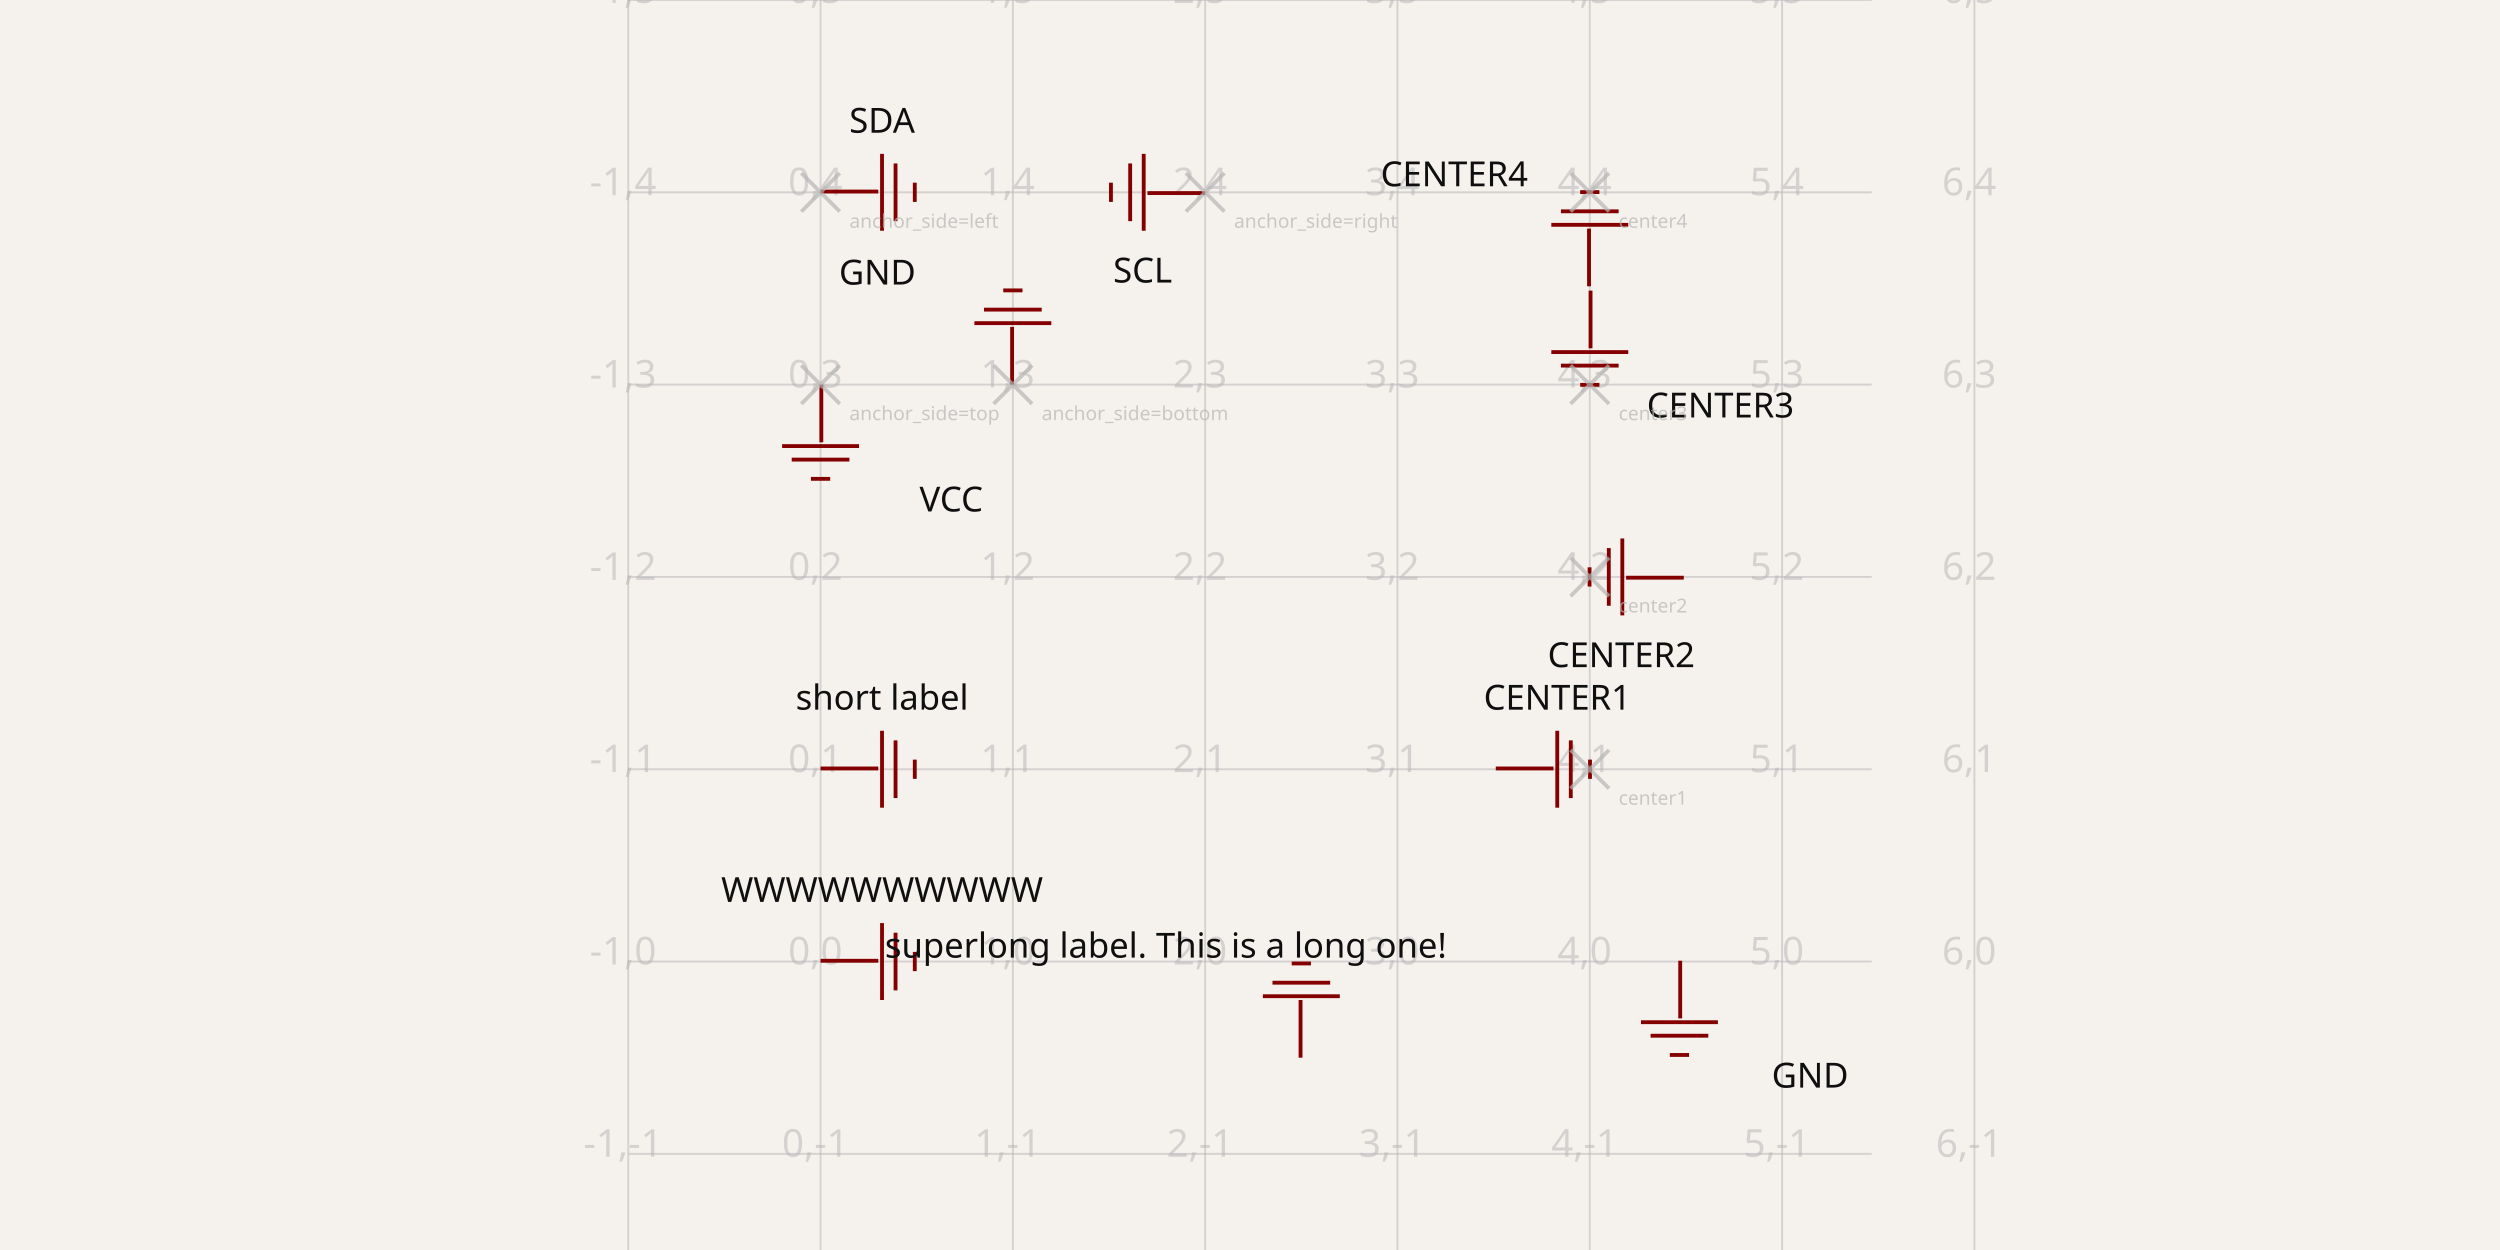
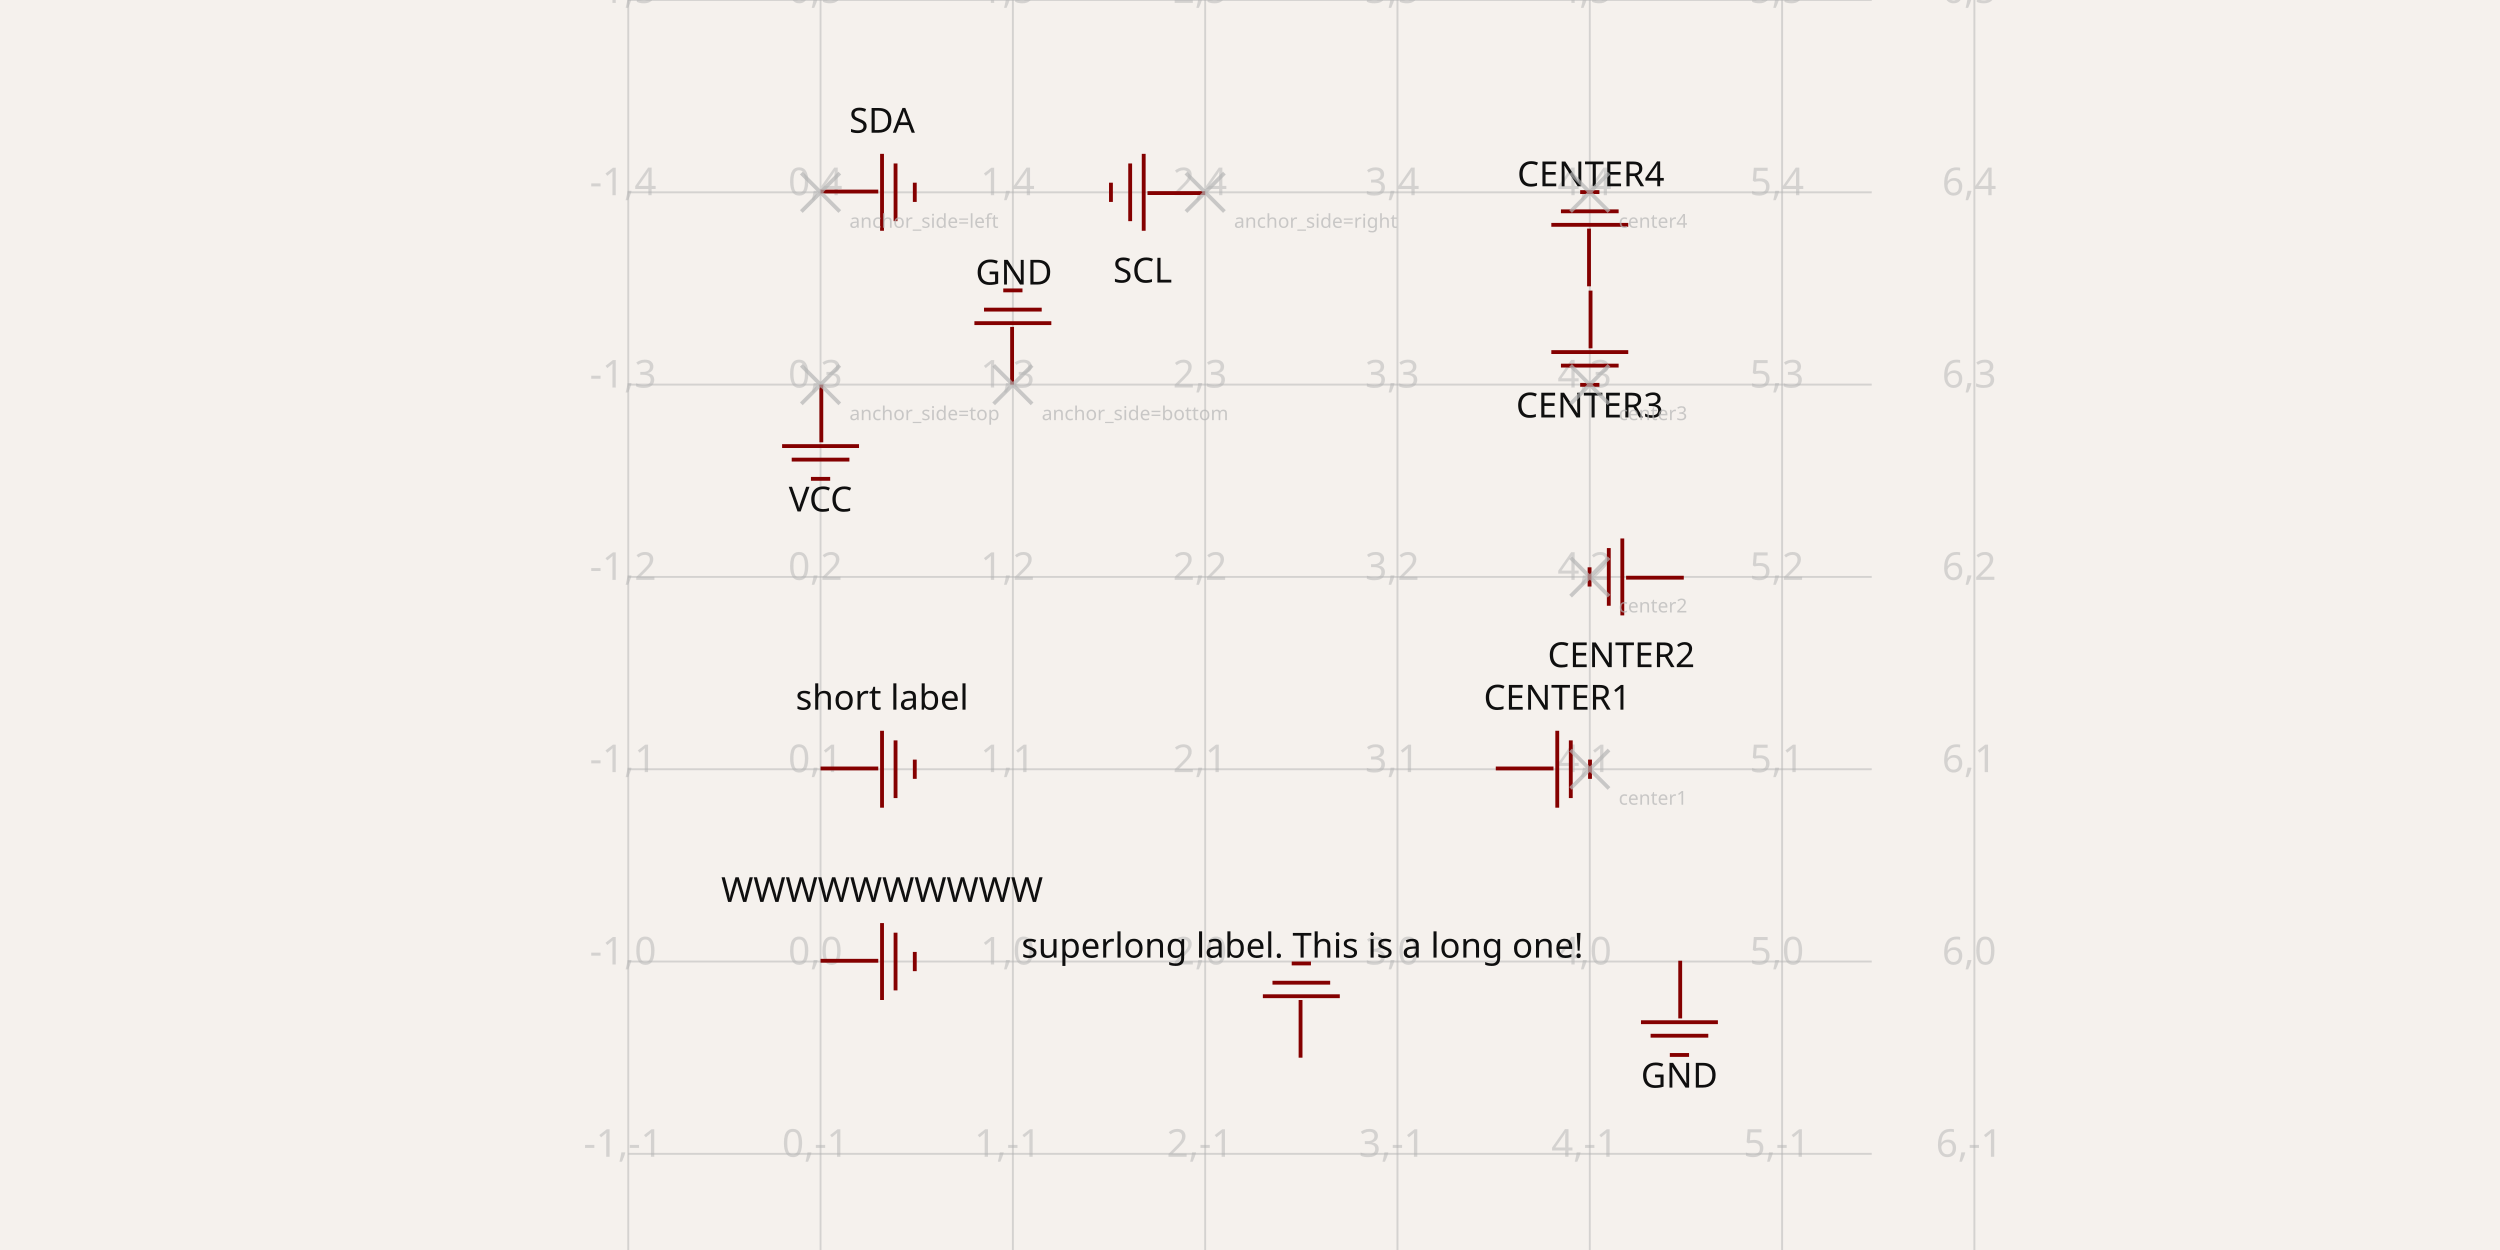
<svg xmlns="http://www.w3.org/2000/svg" width="1200" height="600" style="background-color: rgb(245, 241, 237)" data-real-to-screen-transform="matrix(92.3076923077,0,0,-92.3076923077,393.8672630769,461.5384615385)">
  <style>
              .boundary { fill: rgb(245, 241, 237); }
              .schematic-boundary { fill: none; stroke: #fff; }
              .component { fill: none; stroke: rgb(132, 0, 0); }
              .chip { fill: rgb(255, 255, 194); stroke: rgb(132, 0, 0); }
              .component-pin { fill: none; stroke: rgb(132, 0, 0); }
              .trace:hover {
                filter: invert(1);
              }
              .trace:hover .trace-crossing-outline {
                opacity: 0;
              }
              .text { font-family: sans-serif; fill: rgb(0, 150, 0); }
              .pin-number { fill: rgb(169, 0, 0); }
              .port-label { fill: rgb(0, 100, 100); }
              .component-name { fill: rgb(0, 100, 100); }
            </style>
  <rect class="boundary" x="0" y="0" width="1200" height="600" />
  <g class="grid">
    <line x1="301.56" y1="600" x2="301.56" y2="0" stroke="rgb(181, 181, 181)" stroke-width="0.923" stroke-opacity="0.5" />
    <line x1="393.867" y1="600" x2="393.867" y2="0" stroke="rgb(181, 181, 181)" stroke-width="0.923" stroke-opacity="0.5" />
    <line x1="486.175" y1="600" x2="486.175" y2="0" stroke="rgb(181, 181, 181)" stroke-width="0.923" stroke-opacity="0.5" />
    <line x1="578.483" y1="600" x2="578.483" y2="0" stroke="rgb(181, 181, 181)" stroke-width="0.923" stroke-opacity="0.5" />
    <line x1="670.79" y1="600" x2="670.79" y2="0" stroke="rgb(181, 181, 181)" stroke-width="0.923" stroke-opacity="0.5" />
    <line x1="763.098" y1="600" x2="763.098" y2="0" stroke="rgb(181, 181, 181)" stroke-width="0.923" stroke-opacity="0.5" />
    <line x1="855.406" y1="600" x2="855.406" y2="0" stroke="rgb(181, 181, 181)" stroke-width="0.923" stroke-opacity="0.5" />
    <line x1="947.713" y1="600" x2="947.713" y2="0" stroke="rgb(181, 181, 181)" stroke-width="0.923" stroke-opacity="0.5" />
    <line x1="301.56" y1="646.154" x2="898.44" y2="646.154" stroke="rgb(181, 181, 181)" stroke-width="0.923" stroke-opacity="0.5" />
    <line x1="301.56" y1="553.846" x2="898.44" y2="553.846" stroke="rgb(181, 181, 181)" stroke-width="0.923" stroke-opacity="0.5" />
    <line x1="301.56" y1="461.538" x2="898.44" y2="461.538" stroke="rgb(181, 181, 181)" stroke-width="0.923" stroke-opacity="0.5" />
    <line x1="301.56" y1="369.231" x2="898.44" y2="369.231" stroke="rgb(181, 181, 181)" stroke-width="0.923" stroke-opacity="0.5" />
    <line x1="301.56" y1="276.923" x2="898.44" y2="276.923" stroke="rgb(181, 181, 181)" stroke-width="0.923" stroke-opacity="0.5" />
    <line x1="301.56" y1="184.615" x2="898.44" y2="184.615" stroke="rgb(181, 181, 181)" stroke-width="0.923" stroke-opacity="0.5" />
    <line x1="301.56" y1="92.308" x2="898.44" y2="92.308" stroke="rgb(181, 181, 181)" stroke-width="0.923" stroke-opacity="0.5" />
    <line x1="301.56" y1="0" x2="898.44" y2="0" stroke="rgb(181, 181, 181)" stroke-width="0.923" stroke-opacity="0.5" />
    <text x="299.06" y="641.154" fill="rgb(181, 181, 181)" font-size="18.462" fill-opacity="0.5" text-anchor="middle" dominant-baseline="middle" font-family="sans-serif">-1,-2</text>
    <text x="299.06" y="548.846" fill="rgb(181, 181, 181)" font-size="18.462" fill-opacity="0.5" text-anchor="middle" dominant-baseline="middle" font-family="sans-serif">-1,-1</text>
    <text x="299.06" y="456.538" fill="rgb(181, 181, 181)" font-size="18.462" fill-opacity="0.5" text-anchor="middle" dominant-baseline="middle" font-family="sans-serif">-1,0</text>
    <text x="299.06" y="364.231" fill="rgb(181, 181, 181)" font-size="18.462" fill-opacity="0.5" text-anchor="middle" dominant-baseline="middle" font-family="sans-serif">-1,1</text>
    <text x="299.06" y="271.923" fill="rgb(181, 181, 181)" font-size="18.462" fill-opacity="0.5" text-anchor="middle" dominant-baseline="middle" font-family="sans-serif">-1,2</text>
    <text x="299.06" y="179.615" fill="rgb(181, 181, 181)" font-size="18.462" fill-opacity="0.5" text-anchor="middle" dominant-baseline="middle" font-family="sans-serif">-1,3</text>
    <text x="299.06" y="87.308" fill="rgb(181, 181, 181)" font-size="18.462" fill-opacity="0.5" text-anchor="middle" dominant-baseline="middle" font-family="sans-serif">-1,4</text>
    <text x="299.06" y="-5" fill="rgb(181, 181, 181)" font-size="18.462" fill-opacity="0.5" text-anchor="middle" dominant-baseline="middle" font-family="sans-serif">-1,5</text>
    <text x="391.367" y="641.154" fill="rgb(181, 181, 181)" font-size="18.462" fill-opacity="0.5" text-anchor="middle" dominant-baseline="middle" font-family="sans-serif">0,-2</text>
    <text x="391.367" y="548.846" fill="rgb(181, 181, 181)" font-size="18.462" fill-opacity="0.5" text-anchor="middle" dominant-baseline="middle" font-family="sans-serif">0,-1</text>
    <text x="391.367" y="456.538" fill="rgb(181, 181, 181)" font-size="18.462" fill-opacity="0.5" text-anchor="middle" dominant-baseline="middle" font-family="sans-serif">0,0</text>
    <text x="391.367" y="364.231" fill="rgb(181, 181, 181)" font-size="18.462" fill-opacity="0.5" text-anchor="middle" dominant-baseline="middle" font-family="sans-serif">0,1</text>
    <text x="391.367" y="271.923" fill="rgb(181, 181, 181)" font-size="18.462" fill-opacity="0.5" text-anchor="middle" dominant-baseline="middle" font-family="sans-serif">0,2</text>
    <text x="391.367" y="179.615" fill="rgb(181, 181, 181)" font-size="18.462" fill-opacity="0.5" text-anchor="middle" dominant-baseline="middle" font-family="sans-serif">0,3</text>
    <text x="391.367" y="87.308" fill="rgb(181, 181, 181)" font-size="18.462" fill-opacity="0.5" text-anchor="middle" dominant-baseline="middle" font-family="sans-serif">0,4</text>
    <text x="391.367" y="-5" fill="rgb(181, 181, 181)" font-size="18.462" fill-opacity="0.5" text-anchor="middle" dominant-baseline="middle" font-family="sans-serif">0,5</text>
    <text x="483.675" y="641.154" fill="rgb(181, 181, 181)" font-size="18.462" fill-opacity="0.5" text-anchor="middle" dominant-baseline="middle" font-family="sans-serif">1,-2</text>
    <text x="483.675" y="548.846" fill="rgb(181, 181, 181)" font-size="18.462" fill-opacity="0.5" text-anchor="middle" dominant-baseline="middle" font-family="sans-serif">1,-1</text>
    <text x="483.675" y="456.538" fill="rgb(181, 181, 181)" font-size="18.462" fill-opacity="0.5" text-anchor="middle" dominant-baseline="middle" font-family="sans-serif">1,0</text>
    <text x="483.675" y="364.231" fill="rgb(181, 181, 181)" font-size="18.462" fill-opacity="0.5" text-anchor="middle" dominant-baseline="middle" font-family="sans-serif">1,1</text>
    <text x="483.675" y="271.923" fill="rgb(181, 181, 181)" font-size="18.462" fill-opacity="0.5" text-anchor="middle" dominant-baseline="middle" font-family="sans-serif">1,2</text>
    <text x="483.675" y="179.615" fill="rgb(181, 181, 181)" font-size="18.462" fill-opacity="0.5" text-anchor="middle" dominant-baseline="middle" font-family="sans-serif">1,3</text>
    <text x="483.675" y="87.308" fill="rgb(181, 181, 181)" font-size="18.462" fill-opacity="0.5" text-anchor="middle" dominant-baseline="middle" font-family="sans-serif">1,4</text>
    <text x="483.675" y="-5" fill="rgb(181, 181, 181)" font-size="18.462" fill-opacity="0.5" text-anchor="middle" dominant-baseline="middle" font-family="sans-serif">1,5</text>
    <text x="575.983" y="641.154" fill="rgb(181, 181, 181)" font-size="18.462" fill-opacity="0.5" text-anchor="middle" dominant-baseline="middle" font-family="sans-serif">2,-2</text>
    <text x="575.983" y="548.846" fill="rgb(181, 181, 181)" font-size="18.462" fill-opacity="0.5" text-anchor="middle" dominant-baseline="middle" font-family="sans-serif">2,-1</text>
    <text x="575.983" y="456.538" fill="rgb(181, 181, 181)" font-size="18.462" fill-opacity="0.5" text-anchor="middle" dominant-baseline="middle" font-family="sans-serif">2,0</text>
    <text x="575.983" y="364.231" fill="rgb(181, 181, 181)" font-size="18.462" fill-opacity="0.5" text-anchor="middle" dominant-baseline="middle" font-family="sans-serif">2,1</text>
    <text x="575.983" y="271.923" fill="rgb(181, 181, 181)" font-size="18.462" fill-opacity="0.5" text-anchor="middle" dominant-baseline="middle" font-family="sans-serif">2,2</text>
    <text x="575.983" y="179.615" fill="rgb(181, 181, 181)" font-size="18.462" fill-opacity="0.5" text-anchor="middle" dominant-baseline="middle" font-family="sans-serif">2,3</text>
    <text x="575.983" y="87.308" fill="rgb(181, 181, 181)" font-size="18.462" fill-opacity="0.5" text-anchor="middle" dominant-baseline="middle" font-family="sans-serif">2,4</text>
    <text x="575.983" y="-5" fill="rgb(181, 181, 181)" font-size="18.462" fill-opacity="0.5" text-anchor="middle" dominant-baseline="middle" font-family="sans-serif">2,5</text>
    <text x="668.29" y="641.154" fill="rgb(181, 181, 181)" font-size="18.462" fill-opacity="0.5" text-anchor="middle" dominant-baseline="middle" font-family="sans-serif">3,-2</text>
    <text x="668.29" y="548.846" fill="rgb(181, 181, 181)" font-size="18.462" fill-opacity="0.5" text-anchor="middle" dominant-baseline="middle" font-family="sans-serif">3,-1</text>
    <text x="668.29" y="456.538" fill="rgb(181, 181, 181)" font-size="18.462" fill-opacity="0.5" text-anchor="middle" dominant-baseline="middle" font-family="sans-serif">3,0</text>
    <text x="668.29" y="364.231" fill="rgb(181, 181, 181)" font-size="18.462" fill-opacity="0.5" text-anchor="middle" dominant-baseline="middle" font-family="sans-serif">3,1</text>
    <text x="668.29" y="271.923" fill="rgb(181, 181, 181)" font-size="18.462" fill-opacity="0.5" text-anchor="middle" dominant-baseline="middle" font-family="sans-serif">3,2</text>
    <text x="668.29" y="179.615" fill="rgb(181, 181, 181)" font-size="18.462" fill-opacity="0.5" text-anchor="middle" dominant-baseline="middle" font-family="sans-serif">3,3</text>
    <text x="668.29" y="87.308" fill="rgb(181, 181, 181)" font-size="18.462" fill-opacity="0.5" text-anchor="middle" dominant-baseline="middle" font-family="sans-serif">3,4</text>
    <text x="668.29" y="-5" fill="rgb(181, 181, 181)" font-size="18.462" fill-opacity="0.5" text-anchor="middle" dominant-baseline="middle" font-family="sans-serif">3,5</text>
    <text x="760.598" y="641.154" fill="rgb(181, 181, 181)" font-size="18.462" fill-opacity="0.5" text-anchor="middle" dominant-baseline="middle" font-family="sans-serif">4,-2</text>
    <text x="760.598" y="548.846" fill="rgb(181, 181, 181)" font-size="18.462" fill-opacity="0.5" text-anchor="middle" dominant-baseline="middle" font-family="sans-serif">4,-1</text>
    <text x="760.598" y="456.538" fill="rgb(181, 181, 181)" font-size="18.462" fill-opacity="0.5" text-anchor="middle" dominant-baseline="middle" font-family="sans-serif">4,0</text>
    <text x="760.598" y="364.231" fill="rgb(181, 181, 181)" font-size="18.462" fill-opacity="0.5" text-anchor="middle" dominant-baseline="middle" font-family="sans-serif">4,1</text>
    <text x="760.598" y="271.923" fill="rgb(181, 181, 181)" font-size="18.462" fill-opacity="0.5" text-anchor="middle" dominant-baseline="middle" font-family="sans-serif">4,2</text>
    <text x="760.598" y="179.615" fill="rgb(181, 181, 181)" font-size="18.462" fill-opacity="0.5" text-anchor="middle" dominant-baseline="middle" font-family="sans-serif">4,3</text>
    <text x="760.598" y="87.308" fill="rgb(181, 181, 181)" font-size="18.462" fill-opacity="0.5" text-anchor="middle" dominant-baseline="middle" font-family="sans-serif">4,4</text>
    <text x="760.598" y="-5" fill="rgb(181, 181, 181)" font-size="18.462" fill-opacity="0.5" text-anchor="middle" dominant-baseline="middle" font-family="sans-serif">4,5</text>
    <text x="852.906" y="641.154" fill="rgb(181, 181, 181)" font-size="18.462" fill-opacity="0.5" text-anchor="middle" dominant-baseline="middle" font-family="sans-serif">5,-2</text>
    <text x="852.906" y="548.846" fill="rgb(181, 181, 181)" font-size="18.462" fill-opacity="0.5" text-anchor="middle" dominant-baseline="middle" font-family="sans-serif">5,-1</text>
    <text x="852.906" y="456.538" fill="rgb(181, 181, 181)" font-size="18.462" fill-opacity="0.5" text-anchor="middle" dominant-baseline="middle" font-family="sans-serif">5,0</text>
    <text x="852.906" y="364.231" fill="rgb(181, 181, 181)" font-size="18.462" fill-opacity="0.5" text-anchor="middle" dominant-baseline="middle" font-family="sans-serif">5,1</text>
    <text x="852.906" y="271.923" fill="rgb(181, 181, 181)" font-size="18.462" fill-opacity="0.5" text-anchor="middle" dominant-baseline="middle" font-family="sans-serif">5,2</text>
    <text x="852.906" y="179.615" fill="rgb(181, 181, 181)" font-size="18.462" fill-opacity="0.5" text-anchor="middle" dominant-baseline="middle" font-family="sans-serif">5,3</text>
    <text x="852.906" y="87.308" fill="rgb(181, 181, 181)" font-size="18.462" fill-opacity="0.5" text-anchor="middle" dominant-baseline="middle" font-family="sans-serif">5,4</text>
    <text x="852.906" y="-5" fill="rgb(181, 181, 181)" font-size="18.462" fill-opacity="0.5" text-anchor="middle" dominant-baseline="middle" font-family="sans-serif">5,5</text>
    <text x="945.213" y="641.154" fill="rgb(181, 181, 181)" font-size="18.462" fill-opacity="0.5" text-anchor="middle" dominant-baseline="middle" font-family="sans-serif">6,-2</text>
    <text x="945.213" y="548.846" fill="rgb(181, 181, 181)" font-size="18.462" fill-opacity="0.5" text-anchor="middle" dominant-baseline="middle" font-family="sans-serif">6,-1</text>
    <text x="945.213" y="456.538" fill="rgb(181, 181, 181)" font-size="18.462" fill-opacity="0.5" text-anchor="middle" dominant-baseline="middle" font-family="sans-serif">6,0</text>
    <text x="945.213" y="364.231" fill="rgb(181, 181, 181)" font-size="18.462" fill-opacity="0.5" text-anchor="middle" dominant-baseline="middle" font-family="sans-serif">6,1</text>
    <text x="945.213" y="271.923" fill="rgb(181, 181, 181)" font-size="18.462" fill-opacity="0.5" text-anchor="middle" dominant-baseline="middle" font-family="sans-serif">6,2</text>
    <text x="945.213" y="179.615" fill="rgb(181, 181, 181)" font-size="18.462" fill-opacity="0.5" text-anchor="middle" dominant-baseline="middle" font-family="sans-serif">6,3</text>
    <text x="945.213" y="87.308" fill="rgb(181, 181, 181)" font-size="18.462" fill-opacity="0.5" text-anchor="middle" dominant-baseline="middle" font-family="sans-serif">6,4</text>
    <text x="945.213" y="-5" fill="rgb(181, 181, 181)" font-size="18.462" fill-opacity="0.5" text-anchor="middle" dominant-baseline="middle" font-family="sans-serif">6,5</text>
  </g>
  <rect class="component-overlay" x="375.406" y="184.615" width="36.923" height="45.228" fill="transparent" />
  <path d="M 394.236 184.615 L 394.236 212.308" stroke="rgb(132, 0, 0)" fill="none" stroke-width="1.846px" />
  <path d="M 375.406 214.121 L 412.329 214.121" stroke="rgb(132, 0, 0)" fill="none" stroke-width="1.846px" />
  <path d="M 380.021 220.613 L 407.713 220.613" stroke="rgb(132, 0, 0)" fill="none" stroke-width="1.846px" />
  <path d="M 389.252 229.843 L 398.483 229.843" stroke="rgb(132, 0, 0)" fill="none" stroke-width="1.846px" />
-   <text x="456.588" y="232.613" fill="rgb(15, 15, 15)" font-family="sans-serif" text-anchor="middle" dominant-baseline="hanging" font-size="16.615px">VCC</text>
-   <text x="391.972" y="232.613" fill="rgb(15, 15, 15)" font-family="sans-serif" text-anchor="middle" dominant-baseline="auto" font-size="16.615px" />
+   <text x="393.818" y="232.613" fill="rgb(15, 15, 15)" font-family="sans-serif" text-anchor="middle" dominant-baseline="hanging" font-size="16.615px">VCC</text>
+   <text x="329.203" y="232.613" fill="rgb(15, 15, 15)" font-family="sans-serif" text-anchor="middle" dominant-baseline="auto" font-size="16.615px" />
  <rect class="component-overlay" x="467.713" y="139.387" width="36.923" height="45.228" fill="transparent" />
  <path d="M 485.806 184.615 L 485.806 156.923" stroke="rgb(132, 0, 0)" fill="none" stroke-width="1.846px" />
  <path d="M 504.636 155.109 L 467.713 155.109" stroke="rgb(132, 0, 0)" fill="none" stroke-width="1.846px" />
  <path d="M 500.021 148.618 L 472.329 148.618" stroke="rgb(132, 0, 0)" fill="none" stroke-width="1.846px" />
  <path d="M 490.79 139.387 L 481.56 139.387" stroke="rgb(132, 0, 0)" fill="none" stroke-width="1.846px" />
-   <text x="421.147" y="123.695" fill="rgb(15, 15, 15)" font-family="sans-serif" text-anchor="middle" dominant-baseline="hanging" font-size="16.615px">GND</text>
-   <text x="485.762" y="123.695" fill="rgb(15, 15, 15)" font-family="sans-serif" text-anchor="middle" dominant-baseline="auto" font-size="16.615px" />
+   <text x="486.685" y="123.695" fill="rgb(15, 15, 15)" font-family="sans-serif" text-anchor="middle" dominant-baseline="hanging" font-size="16.615px">GND</text>
+   <text x="551.301" y="123.695" fill="rgb(15, 15, 15)" font-family="sans-serif" text-anchor="middle" dominant-baseline="auto" font-size="16.615px" />
  <rect class="component-overlay" x="393.867" y="73.846" width="45.228" height="36.923" fill="transparent" />
  <path d="M 393.867 91.938 L 421.56 91.938" stroke="rgb(132, 0, 0)" fill="none" stroke-width="1.846px" />
  <path d="M 423.373 110.769 L 423.373 73.846" stroke="rgb(132, 0, 0)" fill="none" stroke-width="1.846px" />
  <path d="M 429.865 106.154 L 429.865 78.462" stroke="rgb(132, 0, 0)" fill="none" stroke-width="1.846px" />
  <path d="M 439.095 96.923 L 439.095 87.692" stroke="rgb(132, 0, 0)" fill="none" stroke-width="1.846px" />
  <text x="423.403" y="50.818" fill="rgb(15, 15, 15)" font-family="sans-serif" text-anchor="middle" dominant-baseline="hanging" font-size="16.615px">SDA</text>
  <text x="423.403" y="115.434" fill="rgb(15, 15, 15)" font-family="sans-serif" text-anchor="middle" dominant-baseline="auto" font-size="16.615px" />
  <rect class="component-overlay" x="533.255" y="73.846" width="45.228" height="36.923" fill="transparent" />
  <path d="M 578.483 92.677 L 550.79 92.677" stroke="rgb(132, 0, 0)" fill="none" stroke-width="1.846px" />
  <path d="M 548.977 73.846 L 548.977 110.769" stroke="rgb(132, 0, 0)" fill="none" stroke-width="1.846px" />
  <path d="M 542.485 78.462 L 542.485 106.154" stroke="rgb(132, 0, 0)" fill="none" stroke-width="1.846px" />
  <path d="M 533.255 87.692 L 533.255 96.923" stroke="rgb(132, 0, 0)" fill="none" stroke-width="1.846px" />
  <text x="548.485" y="122.72" fill="rgb(15, 15, 15)" font-family="sans-serif" text-anchor="middle" dominant-baseline="hanging" font-size="16.615px">SCL</text>
  <text x="548.485" y="58.105" fill="rgb(15, 15, 15)" font-family="sans-serif" text-anchor="middle" dominant-baseline="auto" font-size="16.615px" />
  <rect class="component-overlay" x="393.867" y="350.769" width="45.228" height="36.923" fill="transparent" />
  <path d="M 393.867 368.862 L 421.56 368.862" stroke="rgb(132, 0, 0)" fill="none" stroke-width="1.846px" />
  <path d="M 423.373 387.692 L 423.373 350.769" stroke="rgb(132, 0, 0)" fill="none" stroke-width="1.846px" />
  <path d="M 429.865 383.077 L 429.865 355.385" stroke="rgb(132, 0, 0)" fill="none" stroke-width="1.846px" />
  <path d="M 439.095 373.846 L 439.095 364.615" stroke="rgb(132, 0, 0)" fill="none" stroke-width="1.846px" />
  <text x="423.403" y="327.741" fill="rgb(15, 15, 15)" font-family="sans-serif" text-anchor="middle" dominant-baseline="hanging" font-size="16.615px">short label</text>
  <text x="423.403" y="392.357" fill="rgb(15, 15, 15)" font-family="sans-serif" text-anchor="middle" dominant-baseline="auto" font-size="16.615px" />
  <rect class="component-overlay" x="393.867" y="443.077" width="45.228" height="36.923" fill="transparent" />
  <path d="M 393.867 461.169 L 421.56 461.169" stroke="rgb(132, 0, 0)" fill="none" stroke-width="1.846px" />
  <path d="M 423.373 480 L 423.373 443.077" stroke="rgb(132, 0, 0)" fill="none" stroke-width="1.846px" />
  <path d="M 429.865 475.385 L 429.865 447.692" stroke="rgb(132, 0, 0)" fill="none" stroke-width="1.846px" />
  <path d="M 439.095 466.154 L 439.095 456.923" stroke="rgb(132, 0, 0)" fill="none" stroke-width="1.846px" />
  <text x="423.403" y="420.049" fill="rgb(15, 15, 15)" font-family="sans-serif" text-anchor="middle" dominant-baseline="hanging" font-size="16.615px">WWWWWWWWWW</text>
  <text x="423.403" y="484.664" fill="rgb(15, 15, 15)" font-family="sans-serif" text-anchor="middle" dominant-baseline="auto" font-size="16.615px" />
  <rect class="component-overlay" x="606.175" y="462.464" width="36.923" height="45.228" fill="transparent" />
  <path d="M 624.267 507.692 L 624.267 480" stroke="rgb(132, 0, 0)" fill="none" stroke-width="1.846px" />
  <path d="M 643.098 478.186 L 606.175 478.186" stroke="rgb(132, 0, 0)" fill="none" stroke-width="1.846px" />
  <path d="M 638.483 471.695 L 610.79 471.695" stroke="rgb(132, 0, 0)" fill="none" stroke-width="1.846px" />
  <path d="M 629.252 462.464 L 620.021 462.464" stroke="rgb(132, 0, 0)" fill="none" stroke-width="1.846px" />
-   <text x="559.608" y="446.772" fill="rgb(15, 15, 15)" font-family="sans-serif" text-anchor="middle" dominant-baseline="hanging" font-size="16.615px">superlong label. This is a long one!</text>
-   <text x="624.224" y="446.772" fill="rgb(15, 15, 15)" font-family="sans-serif" text-anchor="middle" dominant-baseline="auto" font-size="16.615px" />
+   <text x="625.147" y="446.772" fill="rgb(15, 15, 15)" font-family="sans-serif" text-anchor="middle" dominant-baseline="hanging" font-size="16.615px">superlong label. This is a long one!</text>
+   <text x="689.762" y="446.772" fill="rgb(15, 15, 15)" font-family="sans-serif" text-anchor="middle" dominant-baseline="auto" font-size="16.615px" />
  <rect class="component-overlay" x="717.978" y="350.769" width="45.228" height="36.923" fill="transparent" />
  <path d="M 717.978 368.862 L 745.67 368.862" stroke="rgb(132, 0, 0)" fill="none" stroke-width="1.846px" />
  <path d="M 747.484 387.692 L 747.484 350.769" stroke="rgb(132, 0, 0)" fill="none" stroke-width="1.846px" />
  <path d="M 753.975 383.077 L 753.975 355.385" stroke="rgb(132, 0, 0)" fill="none" stroke-width="1.846px" />
  <path d="M 763.206 373.846 L 763.206 364.615" stroke="rgb(132, 0, 0)" fill="none" stroke-width="1.846px" />
  <text x="747.514" y="327.741" fill="rgb(15, 15, 15)" font-family="sans-serif" text-anchor="middle" dominant-baseline="hanging" font-size="16.615px">CENTER1</text>
  <text x="747.514" y="392.357" fill="rgb(15, 15, 15)" font-family="sans-serif" text-anchor="middle" dominant-baseline="auto" font-size="16.615px" />
  <rect class="component-overlay" x="762.99" y="258.462" width="45.228" height="36.923" fill="transparent" />
  <path d="M 808.218 277.292 L 780.526 277.292" stroke="rgb(132, 0, 0)" fill="none" stroke-width="1.846px" />
  <path d="M 778.712 258.462 L 778.712 295.385" stroke="rgb(132, 0, 0)" fill="none" stroke-width="1.846px" />
  <path d="M 772.221 263.077 L 772.221 290.769" stroke="rgb(132, 0, 0)" fill="none" stroke-width="1.846px" />
  <path d="M 762.99 272.308 L 762.99 281.538" stroke="rgb(132, 0, 0)" fill="none" stroke-width="1.846px" />
  <text x="778.221" y="307.336" fill="rgb(15, 15, 15)" font-family="sans-serif" text-anchor="middle" dominant-baseline="hanging" font-size="16.615px">CENTER2</text>
  <text x="778.221" y="242.72" fill="rgb(15, 15, 15)" font-family="sans-serif" text-anchor="middle" dominant-baseline="auto" font-size="16.615px" />
  <rect class="component-overlay" x="744.636" y="139.495" width="36.923" height="45.228" fill="transparent" />
  <path d="M 763.467 139.495 L 763.467 167.188" stroke="rgb(132, 0, 0)" fill="none" stroke-width="1.846px" />
  <path d="M 744.636 169.001 L 781.56 169.001" stroke="rgb(132, 0, 0)" fill="none" stroke-width="1.846px" />
  <path d="M 749.252 175.493 L 776.944 175.493" stroke="rgb(132, 0, 0)" fill="none" stroke-width="1.846px" />
  <path d="M 758.483 184.723 L 767.713 184.723" stroke="rgb(132, 0, 0)" fill="none" stroke-width="1.846px" />
-   <text x="825.818" y="187.493" fill="rgb(15, 15, 15)" font-family="sans-serif" text-anchor="middle" dominant-baseline="hanging" font-size="16.615px">CENTER3</text>
-   <text x="761.203" y="187.493" fill="rgb(15, 15, 15)" font-family="sans-serif" text-anchor="middle" dominant-baseline="auto" font-size="16.615px" />
+   <text x="763.049" y="187.493" fill="rgb(15, 15, 15)" font-family="sans-serif" text-anchor="middle" dominant-baseline="hanging" font-size="16.615px">CENTER3</text>
+   <text x="698.434" y="187.493" fill="rgb(15, 15, 15)" font-family="sans-serif" text-anchor="middle" dominant-baseline="auto" font-size="16.615px" />
  <rect class="component-overlay" x="744.636" y="92.2" width="36.923" height="45.228" fill="transparent" />
  <path d="M 762.729 137.428 L 762.729 109.735" stroke="rgb(132, 0, 0)" fill="none" stroke-width="1.846px" />
  <path d="M 781.56 107.922 L 744.636 107.922" stroke="rgb(132, 0, 0)" fill="none" stroke-width="1.846px" />
  <path d="M 776.944 101.43 L 749.252 101.43" stroke="rgb(132, 0, 0)" fill="none" stroke-width="1.846px" />
  <path d="M 767.713 92.2 L 758.483 92.2" stroke="rgb(132, 0, 0)" fill="none" stroke-width="1.846px" />
-   <text x="698.07" y="76.507" fill="rgb(15, 15, 15)" font-family="sans-serif" text-anchor="middle" dominant-baseline="hanging" font-size="16.615px">CENTER4</text>
-   <text x="762.685" y="76.507" fill="rgb(15, 15, 15)" font-family="sans-serif" text-anchor="middle" dominant-baseline="auto" font-size="16.615px" />
+   <text x="763.608" y="76.507" fill="rgb(15, 15, 15)" font-family="sans-serif" text-anchor="middle" dominant-baseline="hanging" font-size="16.615px">CENTER4</text>
+   <text x="828.224" y="76.507" fill="rgb(15, 15, 15)" font-family="sans-serif" text-anchor="middle" dominant-baseline="auto" font-size="16.615px" />
  <rect class="component-overlay" x="787.671" y="461.151" width="36.923" height="45.228" fill="transparent" />
  <path d="M 806.502 461.151 L 806.502 488.844" stroke="rgb(132, 0, 0)" fill="none" stroke-width="1.846px" />
  <path d="M 787.671 490.657 L 824.594 490.657" stroke="rgb(132, 0, 0)" fill="none" stroke-width="1.846px" />
  <path d="M 792.287 497.148 L 819.979 497.148" stroke="rgb(132, 0, 0)" fill="none" stroke-width="1.846px" />
  <path d="M 801.517 506.379 L 810.748 506.379" stroke="rgb(132, 0, 0)" fill="none" stroke-width="1.846px" />
-   <text x="868.853" y="509.148" fill="rgb(15, 15, 15)" font-family="sans-serif" text-anchor="middle" dominant-baseline="hanging" font-size="16.615px">GND</text>
-   <text x="804.238" y="509.148" fill="rgb(15, 15, 15)" font-family="sans-serif" text-anchor="middle" dominant-baseline="auto" font-size="16.615px" />
+   <text x="806.084" y="509.148" fill="rgb(15, 15, 15)" font-family="sans-serif" text-anchor="middle" dominant-baseline="hanging" font-size="16.615px">GND</text>
+   <text x="741.468" y="509.148" fill="rgb(15, 15, 15)" font-family="sans-serif" text-anchor="middle" dominant-baseline="auto" font-size="16.615px" />
  <g class="labeled-points">
    <path d="M384.636,193.846 L403.098,175.385 M384.636,175.385 L403.098,193.846" stroke="rgb(181, 181, 181)" stroke-width="1.846" stroke-opacity="0.7" />
    <text x="407.713" y="198.462" fill="rgb(181, 181, 181)" font-size="9.231" fill-opacity="0.7" text-anchor="start" font-family="sans-serif" dominant-baseline="middle">anchor_side=top</text>
    <path d="M476.944,193.846 L495.406,175.385 M476.944,175.385 L495.406,193.846" stroke="rgb(181, 181, 181)" stroke-width="1.846" stroke-opacity="0.7" />
    <text x="500.021" y="198.462" fill="rgb(181, 181, 181)" font-size="9.231" fill-opacity="0.7" text-anchor="start" font-family="sans-serif" dominant-baseline="middle">anchor_side=bottom</text>
    <path d="M384.636,101.538 L403.098,83.077 M384.636,83.077 L403.098,101.538" stroke="rgb(181, 181, 181)" stroke-width="1.846" stroke-opacity="0.7" />
    <text x="407.713" y="106.154" fill="rgb(181, 181, 181)" font-size="9.231" fill-opacity="0.7" text-anchor="start" font-family="sans-serif" dominant-baseline="middle">anchor_side=left</text>
    <path d="M569.252,101.538 L587.713,83.077 M569.252,83.077 L587.713,101.538" stroke="rgb(181, 181, 181)" stroke-width="1.846" stroke-opacity="0.7" />
    <text x="592.329" y="106.154" fill="rgb(181, 181, 181)" font-size="9.231" fill-opacity="0.7" text-anchor="start" font-family="sans-serif" dominant-baseline="middle">anchor_side=right</text>
    <path d="M753.867,378.462 L772.329,360 M753.867,360 L772.329,378.462" stroke="rgb(181, 181, 181)" stroke-width="1.846" stroke-opacity="0.7" />
    <text x="776.944" y="383.077" fill="rgb(181, 181, 181)" font-size="9.231" fill-opacity="0.7" text-anchor="start" font-family="sans-serif" dominant-baseline="middle">center1</text>
    <path d="M753.867,286.154 L772.329,267.692 M753.867,267.692 L772.329,286.154" stroke="rgb(181, 181, 181)" stroke-width="1.846" stroke-opacity="0.7" />
    <text x="776.944" y="290.769" fill="rgb(181, 181, 181)" font-size="9.231" fill-opacity="0.7" text-anchor="start" font-family="sans-serif" dominant-baseline="middle">center2</text>
    <path d="M753.867,193.846 L772.329,175.385 M753.867,175.385 L772.329,193.846" stroke="rgb(181, 181, 181)" stroke-width="1.846" stroke-opacity="0.7" />
    <text x="776.944" y="198.462" fill="rgb(181, 181, 181)" font-size="9.231" fill-opacity="0.7" text-anchor="start" font-family="sans-serif" dominant-baseline="middle">center3</text>
    <path d="M753.867,101.538 L772.329,83.077 M753.867,83.077 L772.329,101.538" stroke="rgb(181, 181, 181)" stroke-width="1.846" stroke-opacity="0.7" />
    <text x="776.944" y="106.154" fill="rgb(181, 181, 181)" font-size="9.231" fill-opacity="0.7" text-anchor="start" font-family="sans-serif" dominant-baseline="middle">center4</text>
  </g>
</svg>
